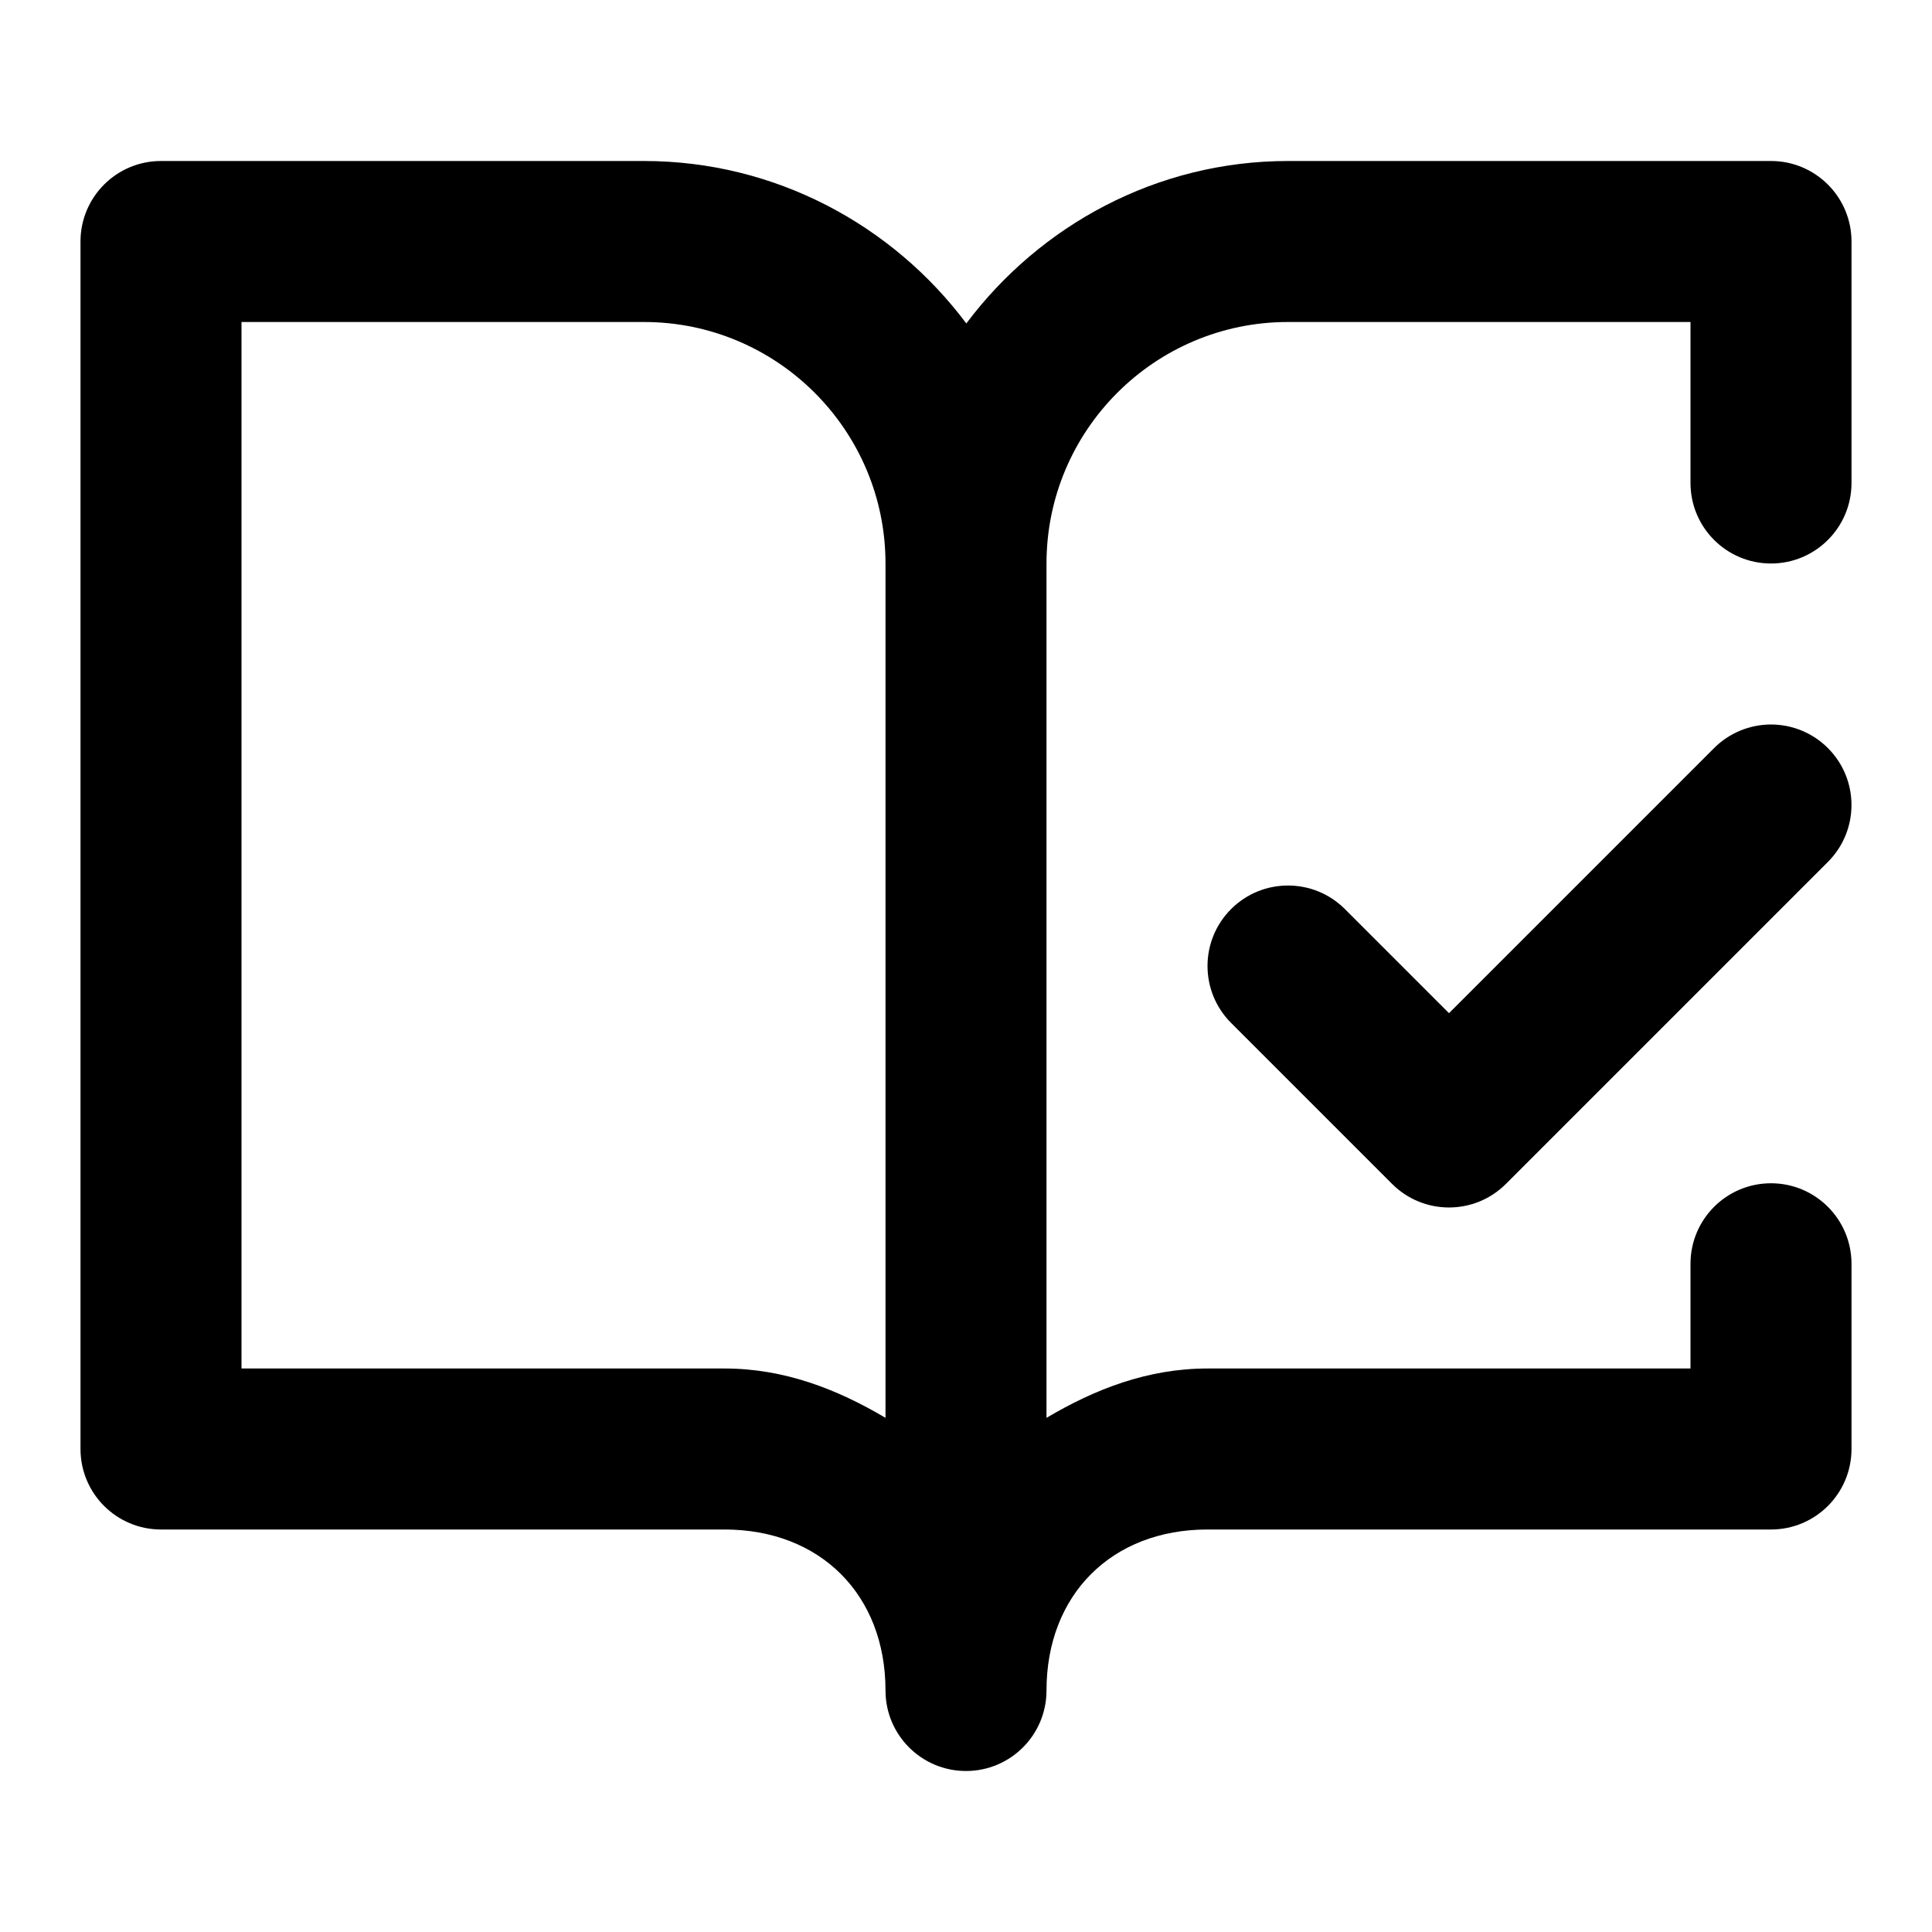
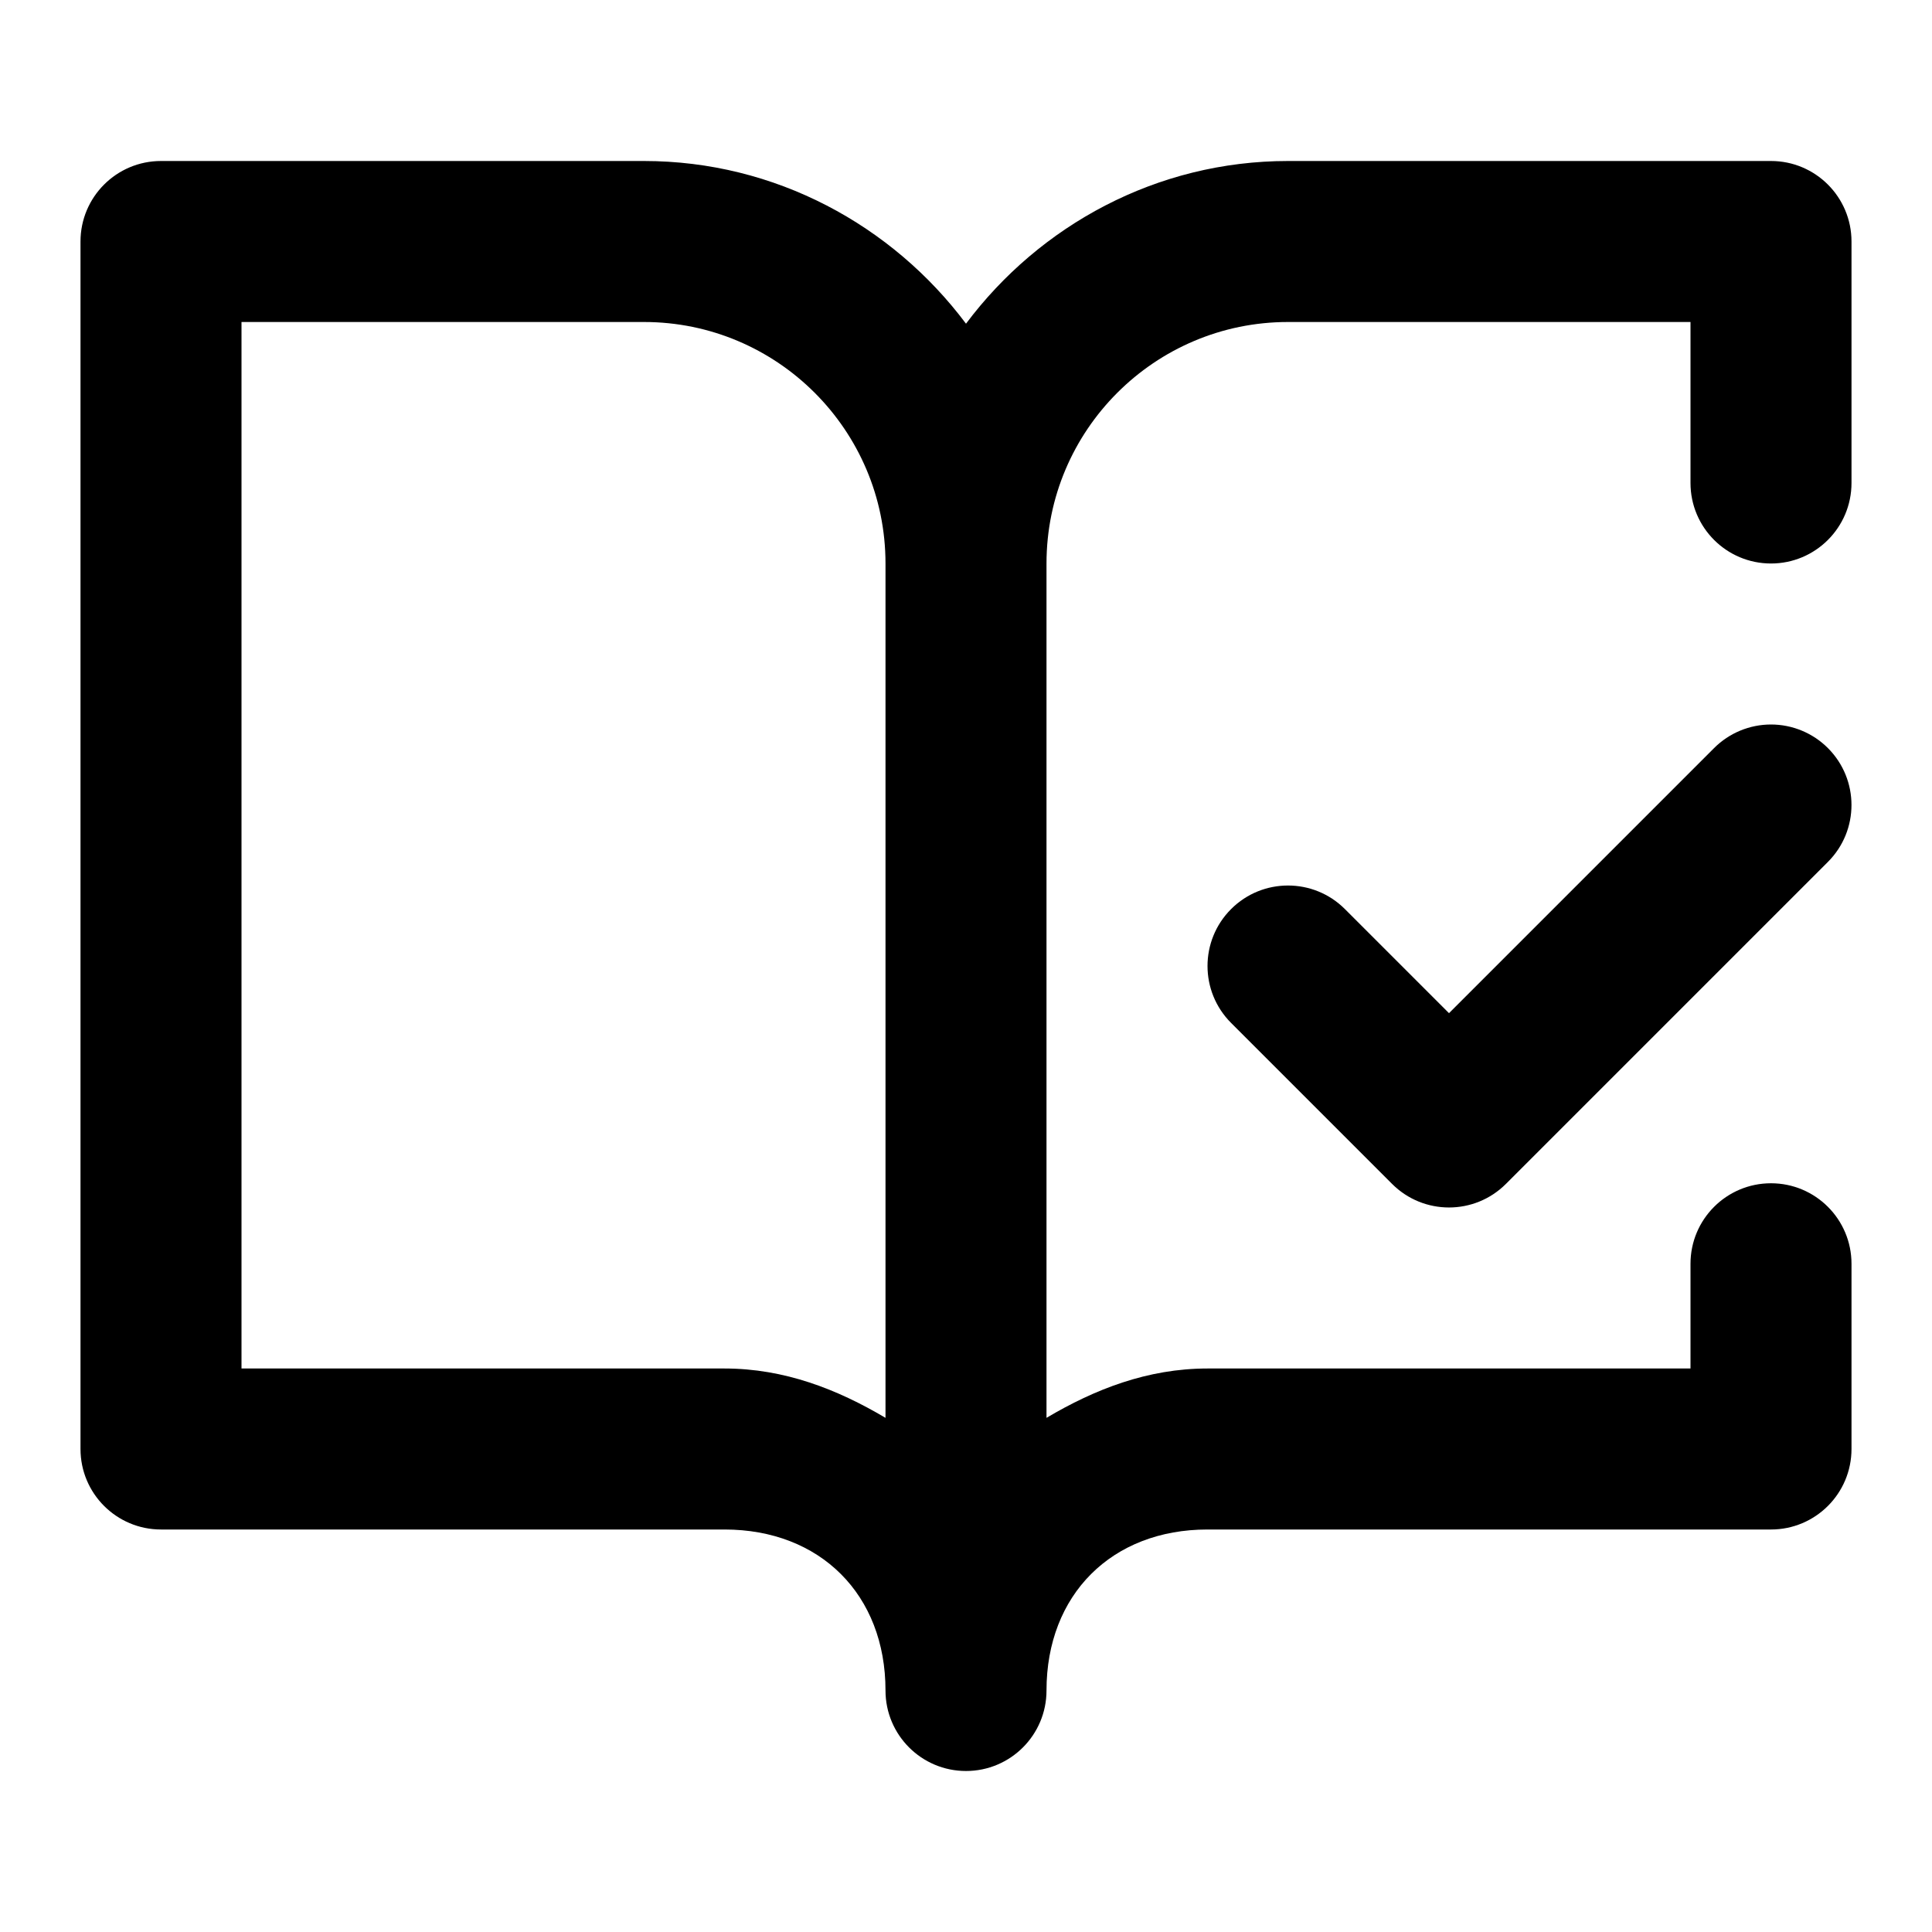
<svg xmlns="http://www.w3.org/2000/svg" width="24" height="24" viewBox="0 0 24 24" fill="currentColor" tags="read,pages,booklet,magazine,leaflet,pamphlet,library,written,authored,published,informed,knowledgeable,educated,schooled,homework,examined,tested,marked,passed,graduated,studied,learned,lesson,researched,documented,revealed,blank,plain language,true,truth,verified,corrected,task,todo,done,completed,finished,ticked" categories="text,development,gaming">
-   <path d="M 2 2 A 1 1 0 0 0 1 3 L 1 18 A 1 1 0 0 0 2 19 L 9 19 C 10.19 19 11 19.81 11 21 A 1 1 0 0 0 13 21 C 13 19.81 13.81 19 15 19 L 22 19 A 1 1 0 0 0 23 18 L 23 15.699 A 1 1 0 0 0 22 14.699 A 1 1 0 0 0 21 15.699 L 21 17 L 15 17 C 14.255 17 13.597 17.259 13 17.613 L 13 7 C 13 5.345 14.345 4 16 4 L 21 4 L 21 6 A 1 1 0 0 0 22 7 A 1 1 0 0 0 23 6 L 23 3 A 1 1 0 0 0 22 2 L 16 2 C 14.371 2 12.919 2.798 12.004 4.018 C 11.089 2.796 9.631 2 8 2 L 2 2 z M 3 4 L 8 4 C 9.655 4 11 5.345 11 7 L 11 17.613 C 10.403 17.259 9.745 17 9 17 L 3 17 L 3 4 z M 22 9 A 1 1 0 0 0 21.293 9.293 L 18 12.586 L 16.707 11.293 A 1 1 0 0 0 15.293 11.293 A 1 1 0 0 0 15.293 12.707 L 17.293 14.707 A 1 1 0 0 0 18.707 14.707 L 22.707 10.707 A 1 1 0 0 0 22.707 9.293 A 1 1 0 0 0 22 9 z " />
+   <path d="M 2 2 A 1 1 0 0 0 1 3 L 1 18 A 1 1 0 0 0 2 19 L 9 19 C 10.19 19 11 19.81 11 21 A 1 1 0 0 0 13 21 C 13 19.81 13.81 19 15 19 L 22 19 A 1 1 0 0 0 23 18 L 23 15.699 A 1 1 0 0 0 22 14.699 A 1 1 0 0 0 21 15.699 L 21 17 L 15 17 C 14.255 17 13.597 17.259 13 17.613 L 13 7 C 13 5.345 14.345 4 16 4 L 21 4 L 21 6 A 1 1 0 0 0 22 7 A 1 1 0 0 0 23 6 L 23 3 A 1 1 0 0 0 22 2 L 16 2 C 14.369 2 12.915 2.799 12 4.021 C 11.085 2.799 9.631 2 8 2 L 2 2 z M 3 4 L 8 4 C 9.655 4 11 5.345 11 7 L 11 17.613 C 10.403 17.259 9.745 17 9 17 L 3 17 L 3 4 z M 22 9 A 1 1 0 0 0 21.293 9.293 L 18 12.586 L 16.707 11.293 A 1 1 0 0 0 15.293 11.293 A 1 1 0 0 0 15.293 12.707 L 17.293 14.707 A 1 1 0 0 0 18.707 14.707 L 22.707 10.707 A 1 1 0 0 0 22.707 9.293 A 1 1 0 0 0 22 9 z " />
</svg>
